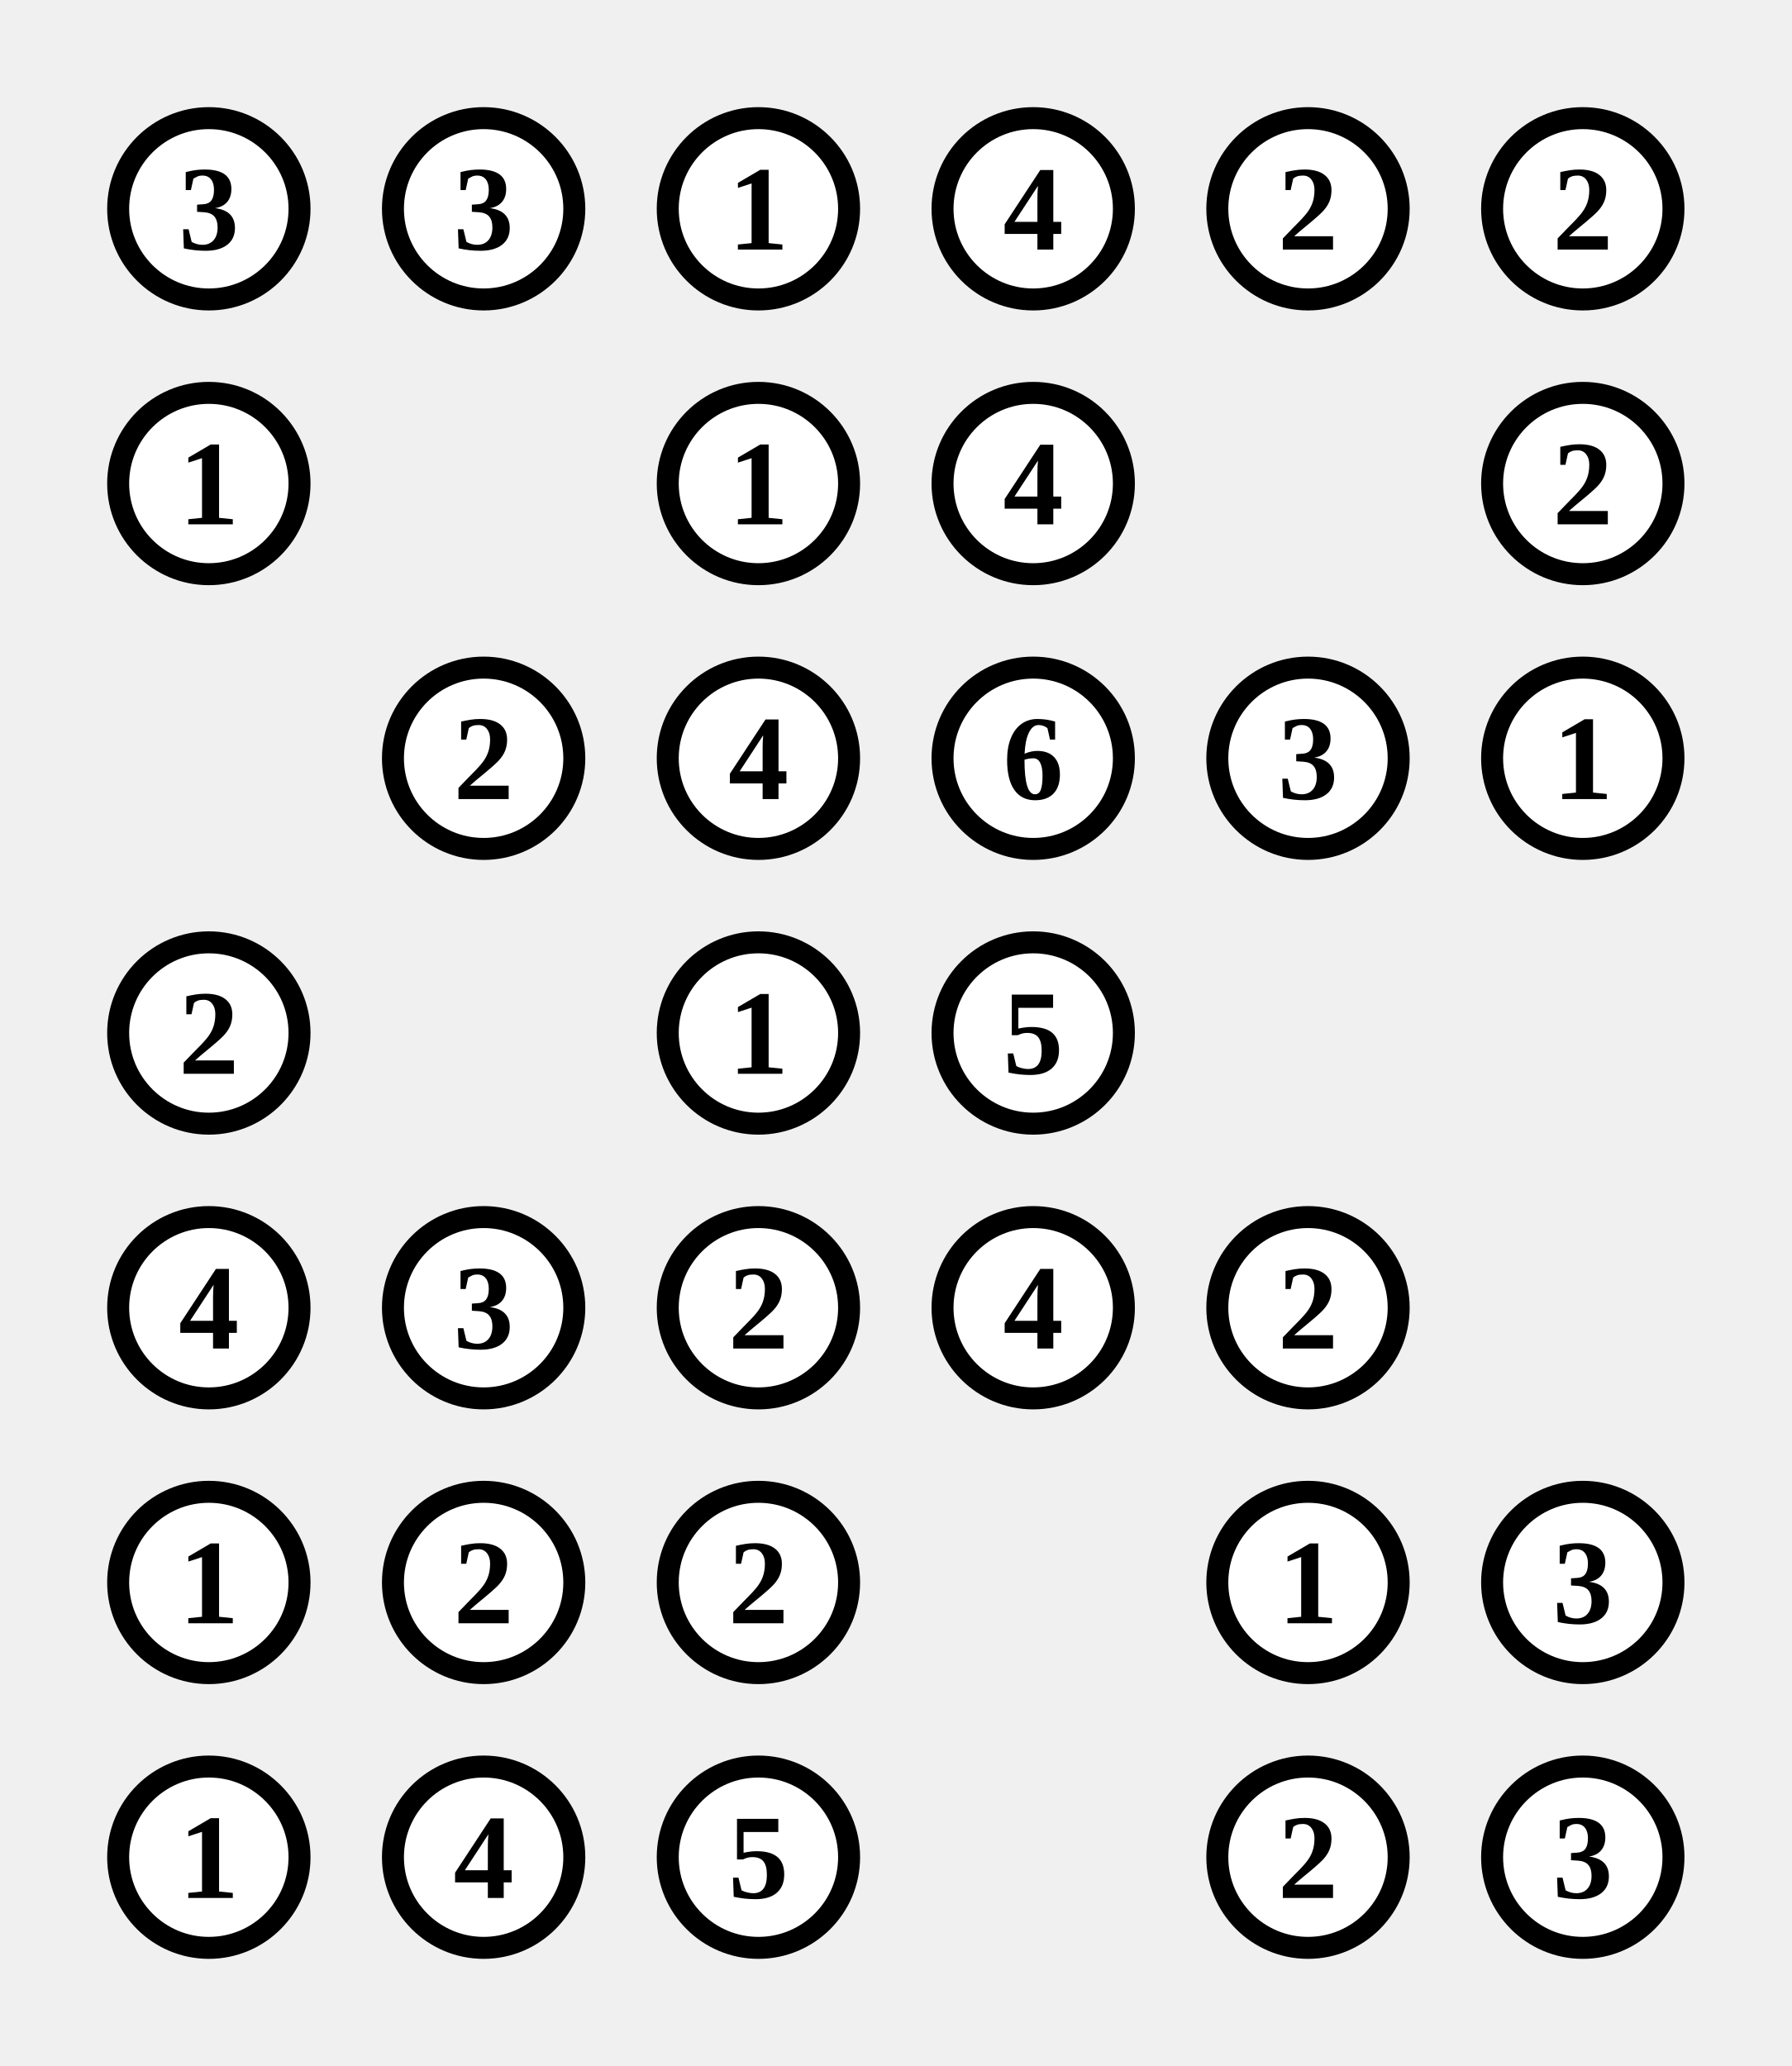
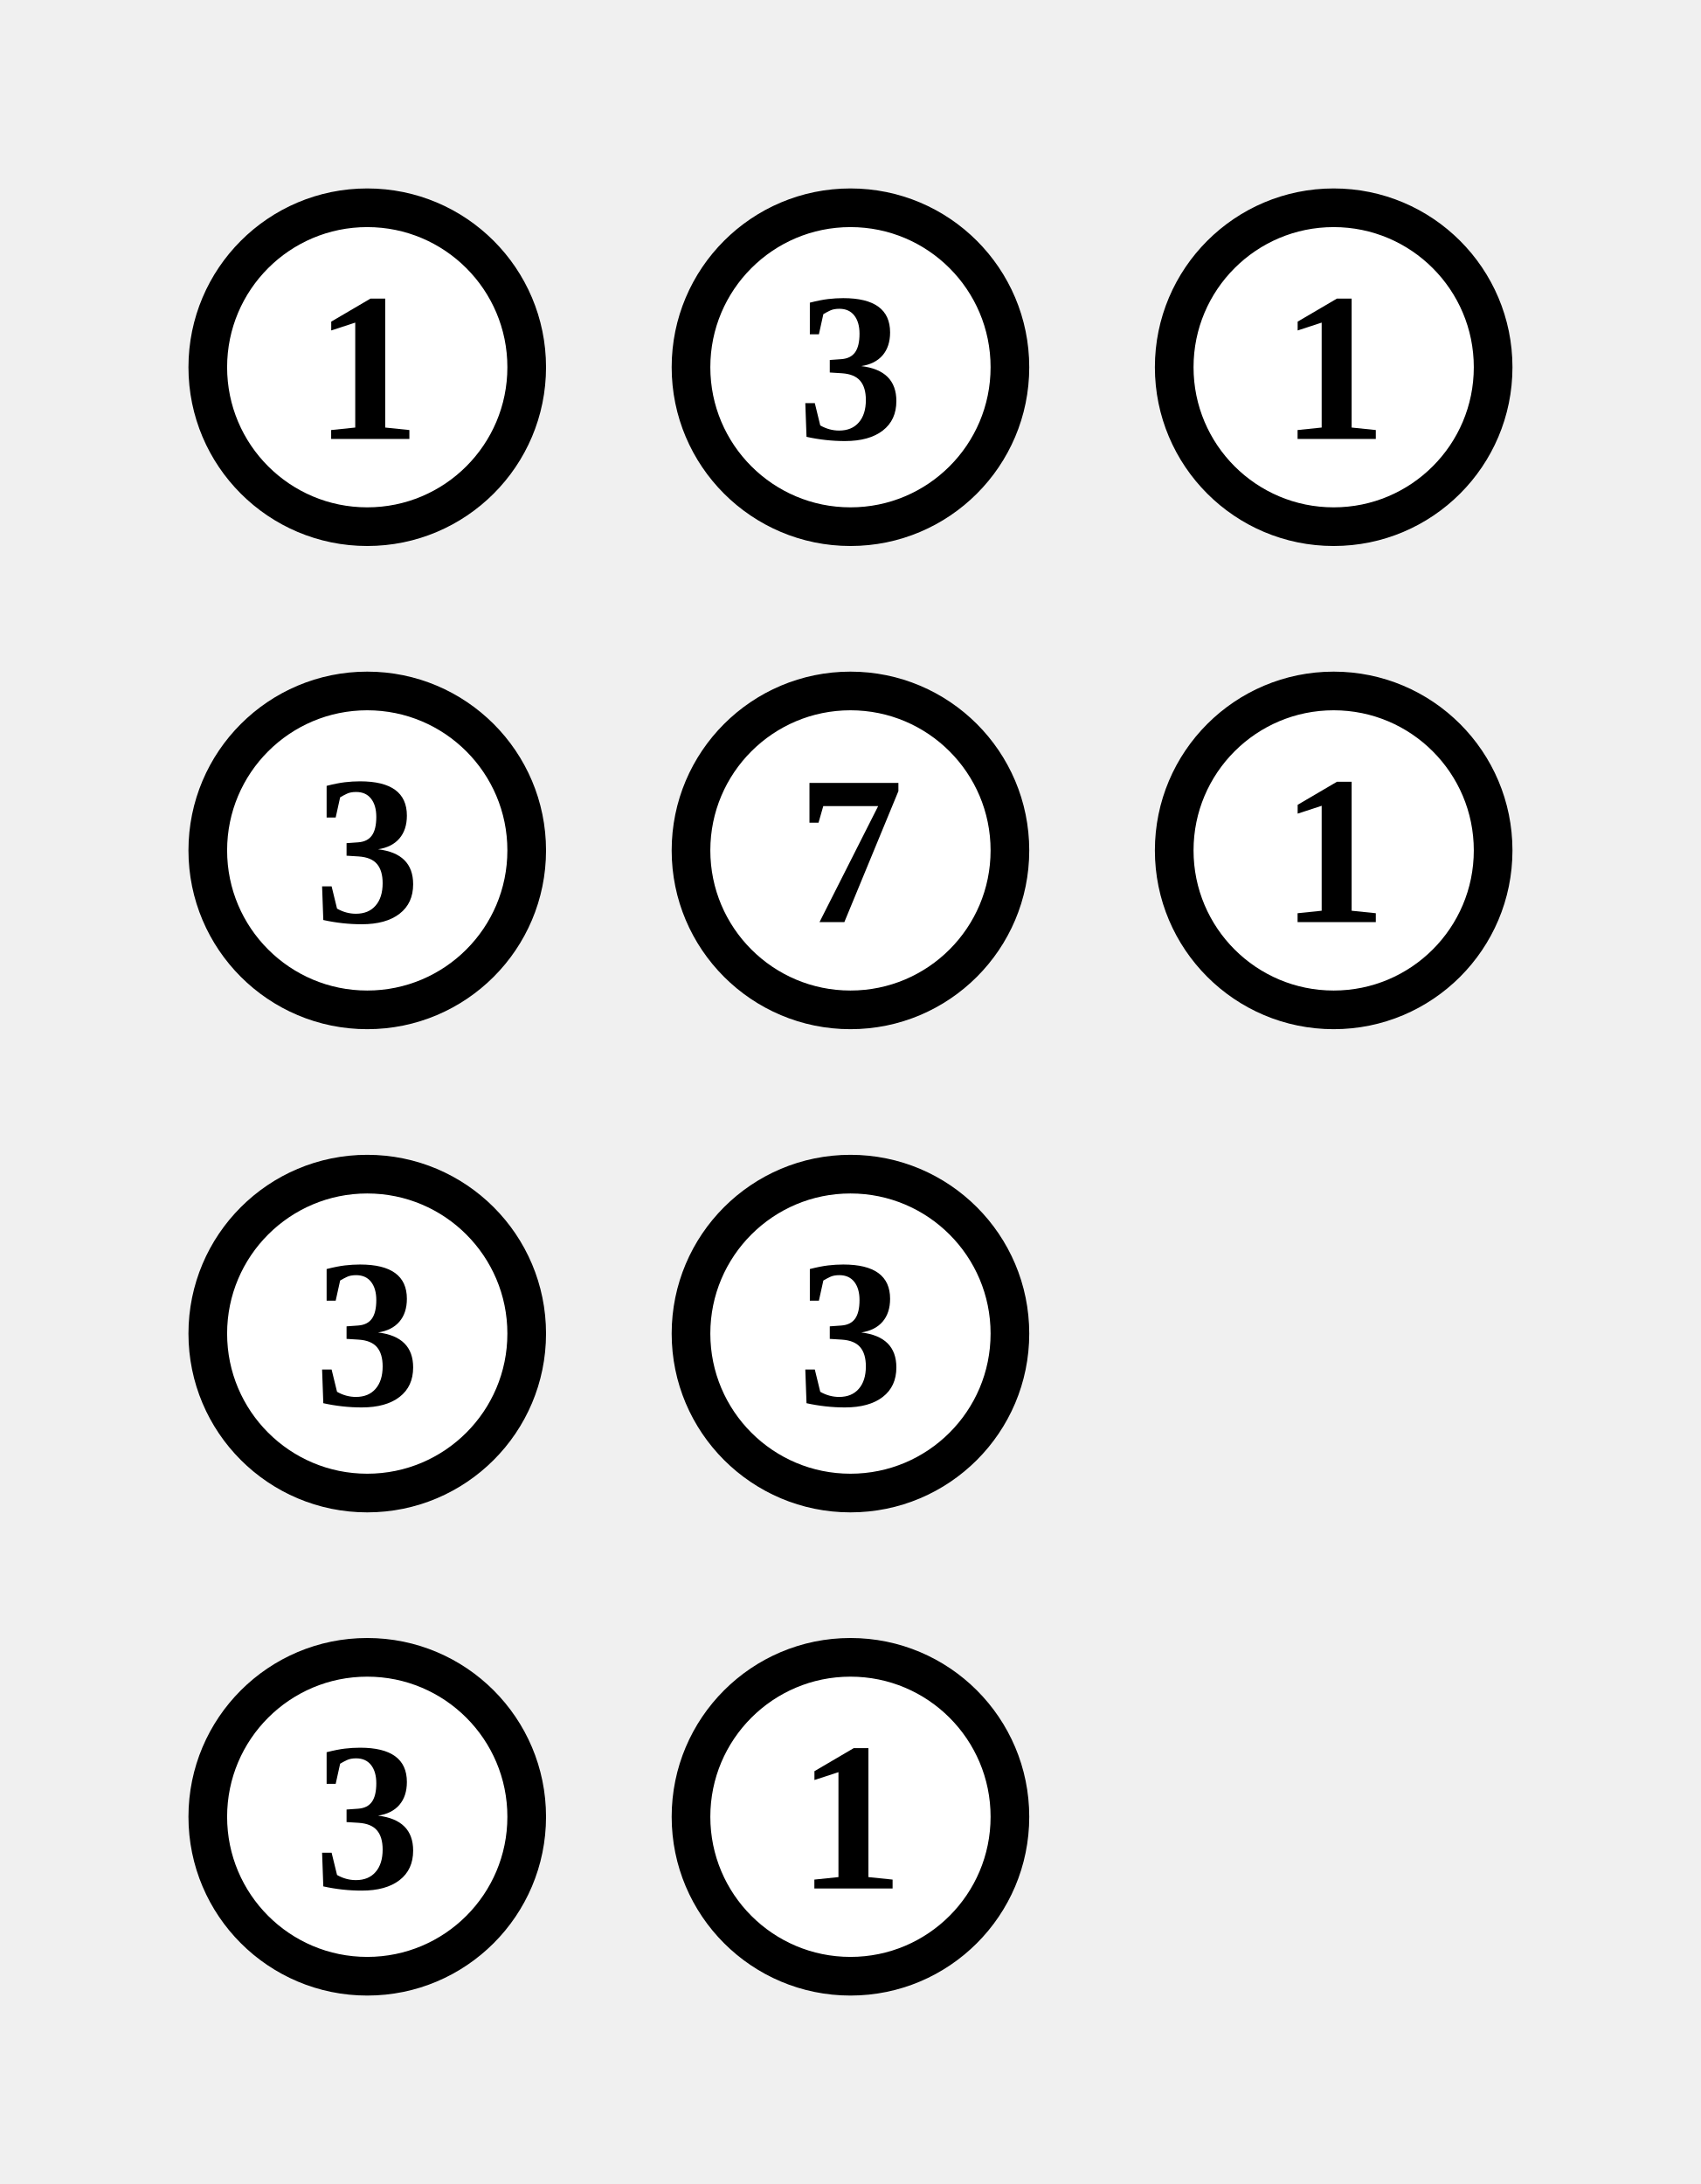
- <svg xmlns="http://www.w3.org/2000/svg" class="p" viewBox="0 0 652 752" preserveAspectRatio="xMidYMid meet" shape-rendering="geometricPrecision">
+ <svg xmlns="http://www.w3.org/2000/svg" class="p" viewBox="0 0 352 452" preserveAspectRatio="xMidYMid meet" shape-rendering="geometricPrecision">
  <circle cx="76" cy="76" r="33" fill="#fff" stroke="#000" stroke-width="8" />
-   <text x="76" y="76" font-size="44" text-anchor="middle" dominant-baseline="central" fill="#000" font-weight="700">3</text>
+   <text x="76" y="76" font-size="44" text-anchor="middle" dominant-baseline="central" fill="#000" font-weight="700">1</text>
  <circle cx="176" cy="76" r="33" fill="#fff" stroke="#000" stroke-width="8" />
  <text x="176" y="76" font-size="44" text-anchor="middle" dominant-baseline="central" fill="#000" font-weight="700">3</text>
  <circle cx="276" cy="76" r="33" fill="#fff" stroke="#000" stroke-width="8" />
  <text x="276" y="76" font-size="44" text-anchor="middle" dominant-baseline="central" fill="#000" font-weight="700">1</text>
-   <circle cx="376" cy="76" r="33" fill="#fff" stroke="#000" stroke-width="8" />
-   <text x="376" y="76" font-size="44" text-anchor="middle" dominant-baseline="central" fill="#000" font-weight="700">4</text>
-   <circle cx="476" cy="76" r="33" fill="#fff" stroke="#000" stroke-width="8" />
-   <text x="476" y="76" font-size="44" text-anchor="middle" dominant-baseline="central" fill="#000" font-weight="700">2</text>
-   <circle cx="576" cy="76" r="33" fill="#fff" stroke="#000" stroke-width="8" />
-   <text x="576" y="76" font-size="44" text-anchor="middle" dominant-baseline="central" fill="#000" font-weight="700">2</text>
  <circle cx="76" cy="176" r="33" fill="#fff" stroke="#000" stroke-width="8" />
-   <text x="76" y="176" font-size="44" text-anchor="middle" dominant-baseline="central" fill="#000" font-weight="700">1</text>
+   <text x="76" y="176" font-size="44" text-anchor="middle" dominant-baseline="central" fill="#000" font-weight="700">3</text>
+   <circle cx="176" cy="176" r="33" fill="#fff" stroke="#000" stroke-width="8" />
+   <text x="176" y="176" font-size="44" text-anchor="middle" dominant-baseline="central" fill="#000" font-weight="700">7</text>
  <circle cx="276" cy="176" r="33" fill="#fff" stroke="#000" stroke-width="8" />
  <text x="276" y="176" font-size="44" text-anchor="middle" dominant-baseline="central" fill="#000" font-weight="700">1</text>
-   <circle cx="376" cy="176" r="33" fill="#fff" stroke="#000" stroke-width="8" />
-   <text x="376" y="176" font-size="44" text-anchor="middle" dominant-baseline="central" fill="#000" font-weight="700">4</text>
-   <circle cx="576" cy="176" r="33" fill="#fff" stroke="#000" stroke-width="8" />
-   <text x="576" y="176" font-size="44" text-anchor="middle" dominant-baseline="central" fill="#000" font-weight="700">2</text>
+   <circle cx="76" cy="276" r="33" fill="#fff" stroke="#000" stroke-width="8" />
+   <text x="76" y="276" font-size="44" text-anchor="middle" dominant-baseline="central" fill="#000" font-weight="700">3</text>
  <circle cx="176" cy="276" r="33" fill="#fff" stroke="#000" stroke-width="8" />
-   <text x="176" y="276" font-size="44" text-anchor="middle" dominant-baseline="central" fill="#000" font-weight="700">2</text>
-   <circle cx="276" cy="276" r="33" fill="#fff" stroke="#000" stroke-width="8" />
-   <text x="276" y="276" font-size="44" text-anchor="middle" dominant-baseline="central" fill="#000" font-weight="700">4</text>
-   <circle cx="376" cy="276" r="33" fill="#fff" stroke="#000" stroke-width="8" />
-   <text x="376" y="276" font-size="44" text-anchor="middle" dominant-baseline="central" fill="#000" font-weight="700">6</text>
-   <circle cx="476" cy="276" r="33" fill="#fff" stroke="#000" stroke-width="8" />
-   <text x="476" y="276" font-size="44" text-anchor="middle" dominant-baseline="central" fill="#000" font-weight="700">3</text>
-   <circle cx="576" cy="276" r="33" fill="#fff" stroke="#000" stroke-width="8" />
-   <text x="576" y="276" font-size="44" text-anchor="middle" dominant-baseline="central" fill="#000" font-weight="700">1</text>
+   <text x="176" y="276" font-size="44" text-anchor="middle" dominant-baseline="central" fill="#000" font-weight="700">3</text>
  <circle cx="76" cy="376" r="33" fill="#fff" stroke="#000" stroke-width="8" />
-   <text x="76" y="376" font-size="44" text-anchor="middle" dominant-baseline="central" fill="#000" font-weight="700">2</text>
-   <circle cx="276" cy="376" r="33" fill="#fff" stroke="#000" stroke-width="8" />
-   <text x="276" y="376" font-size="44" text-anchor="middle" dominant-baseline="central" fill="#000" font-weight="700">1</text>
-   <circle cx="376" cy="376" r="33" fill="#fff" stroke="#000" stroke-width="8" />
-   <text x="376" y="376" font-size="44" text-anchor="middle" dominant-baseline="central" fill="#000" font-weight="700">5</text>
-   <circle cx="76" cy="476" r="33" fill="#fff" stroke="#000" stroke-width="8" />
-   <text x="76" y="476" font-size="44" text-anchor="middle" dominant-baseline="central" fill="#000" font-weight="700">4</text>
-   <circle cx="176" cy="476" r="33" fill="#fff" stroke="#000" stroke-width="8" />
-   <text x="176" y="476" font-size="44" text-anchor="middle" dominant-baseline="central" fill="#000" font-weight="700">3</text>
-   <circle cx="276" cy="476" r="33" fill="#fff" stroke="#000" stroke-width="8" />
-   <text x="276" y="476" font-size="44" text-anchor="middle" dominant-baseline="central" fill="#000" font-weight="700">2</text>
-   <circle cx="376" cy="476" r="33" fill="#fff" stroke="#000" stroke-width="8" />
-   <text x="376" y="476" font-size="44" text-anchor="middle" dominant-baseline="central" fill="#000" font-weight="700">4</text>
-   <circle cx="476" cy="476" r="33" fill="#fff" stroke="#000" stroke-width="8" />
-   <text x="476" y="476" font-size="44" text-anchor="middle" dominant-baseline="central" fill="#000" font-weight="700">2</text>
-   <circle cx="76" cy="576" r="33" fill="#fff" stroke="#000" stroke-width="8" />
-   <text x="76" y="576" font-size="44" text-anchor="middle" dominant-baseline="central" fill="#000" font-weight="700">1</text>
-   <circle cx="176" cy="576" r="33" fill="#fff" stroke="#000" stroke-width="8" />
-   <text x="176" y="576" font-size="44" text-anchor="middle" dominant-baseline="central" fill="#000" font-weight="700">2</text>
-   <circle cx="276" cy="576" r="33" fill="#fff" stroke="#000" stroke-width="8" />
-   <text x="276" y="576" font-size="44" text-anchor="middle" dominant-baseline="central" fill="#000" font-weight="700">2</text>
-   <circle cx="476" cy="576" r="33" fill="#fff" stroke="#000" stroke-width="8" />
-   <text x="476" y="576" font-size="44" text-anchor="middle" dominant-baseline="central" fill="#000" font-weight="700">1</text>
-   <circle cx="576" cy="576" r="33" fill="#fff" stroke="#000" stroke-width="8" />
-   <text x="576" y="576" font-size="44" text-anchor="middle" dominant-baseline="central" fill="#000" font-weight="700">3</text>
-   <circle cx="76" cy="676" r="33" fill="#fff" stroke="#000" stroke-width="8" />
-   <text x="76" y="676" font-size="44" text-anchor="middle" dominant-baseline="central" fill="#000" font-weight="700">1</text>
-   <circle cx="176" cy="676" r="33" fill="#fff" stroke="#000" stroke-width="8" />
-   <text x="176" y="676" font-size="44" text-anchor="middle" dominant-baseline="central" fill="#000" font-weight="700">4</text>
-   <circle cx="276" cy="676" r="33" fill="#fff" stroke="#000" stroke-width="8" />
-   <text x="276" y="676" font-size="44" text-anchor="middle" dominant-baseline="central" fill="#000" font-weight="700">5</text>
-   <circle cx="476" cy="676" r="33" fill="#fff" stroke="#000" stroke-width="8" />
-   <text x="476" y="676" font-size="44" text-anchor="middle" dominant-baseline="central" fill="#000" font-weight="700">2</text>
-   <circle cx="576" cy="676" r="33" fill="#fff" stroke="#000" stroke-width="8" />
-   <text x="576" y="676" font-size="44" text-anchor="middle" dominant-baseline="central" fill="#000" font-weight="700">3</text>
+   <text x="76" y="376" font-size="44" text-anchor="middle" dominant-baseline="central" fill="#000" font-weight="700">3</text>
+   <circle cx="176" cy="376" r="33" fill="#fff" stroke="#000" stroke-width="8" />
+   <text x="176" y="376" font-size="44" text-anchor="middle" dominant-baseline="central" fill="#000" font-weight="700">1</text>
</svg>
